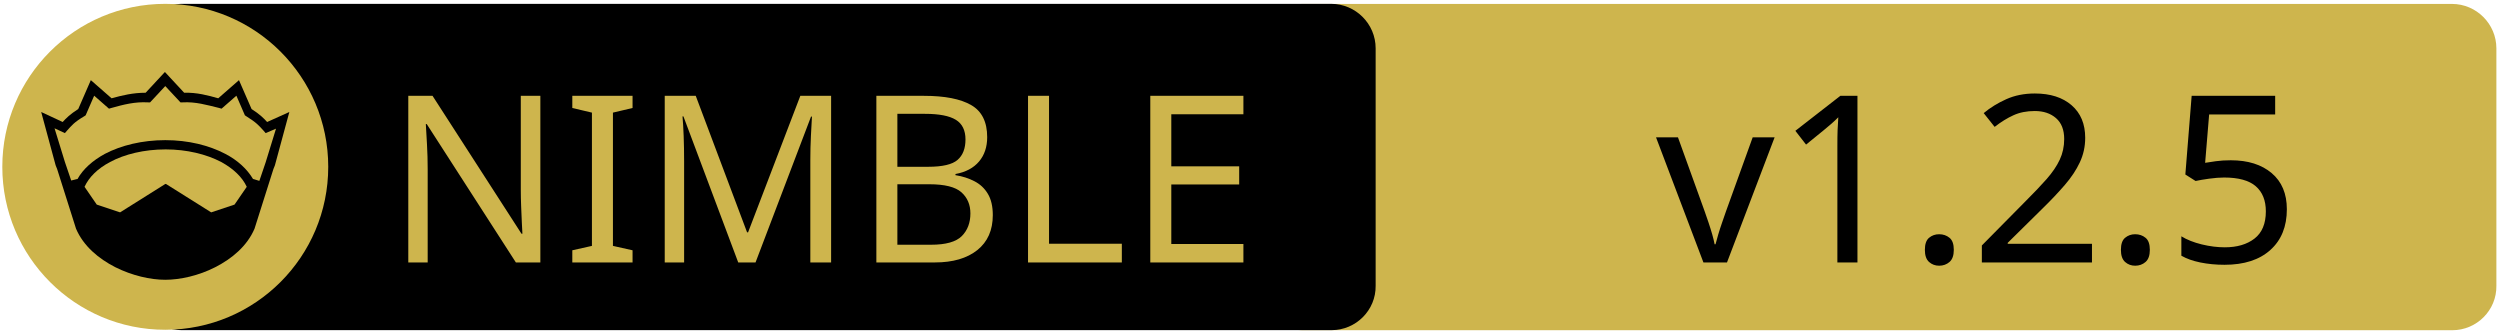
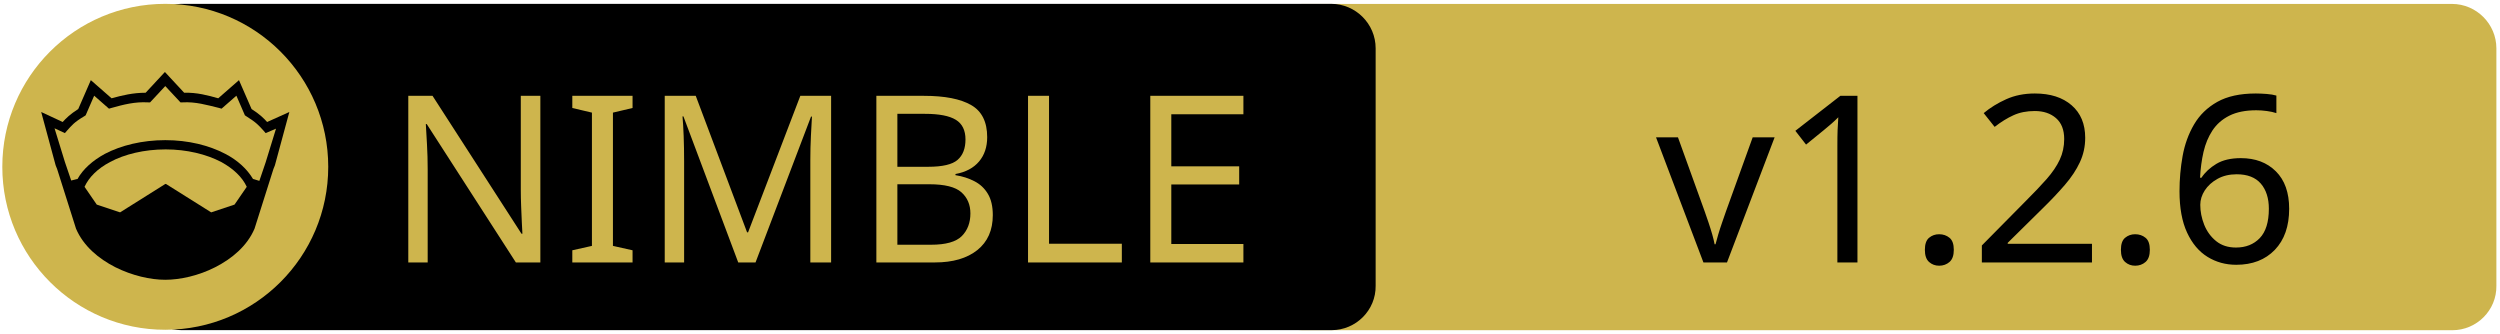
<svg xmlns="http://www.w3.org/2000/svg" xmlns:xlink="http://www.w3.org/1999/xlink" width="675" height="90" xml:space="preserve" version="1.1">
  <a xlink:href="https://github.com/cycneuramus/nmgr">
    <g>
      <path fill="#CEB54D" id="svg_15" d="m662.123,89.159l-310.5,0c-6.6,0 -12,-5.4 -12,-12l0,-64.1c0,-6.6 5.4,-12 12,-12l310.4,0c6.6,0 12,5.4 12,12l0,64.1c0.1,6.6 -5.3,12 -11.9,12z" />
      <path id="svg_1" d="m359.524,89.139l-310.5,0c-6.6,0 -12,-5.4 -12,-12l0,-64.1c0,-6.6 5.4,-12 12,-12l310.4,0c6.6,0 12,5.4 12,12l0,64.1c0.1,6.6 -5.3,12 -11.9,12z" />
      <rect id="svg_2" fill="none" height="45.9" width="315.3" class="st0" y="24.539" x="60.224" />
      <circle id="svg_4" fill="#CEB54D" r="44" cy="45.039" cx="44.624" class="st1" />
      <g id="XMLID_4_">
        <path id="svg_5" d="m78.124,30.239l-3.9,14.4l-0.4,1l-5.1,16.1c0,0 0,0 0,0c-2,4.7 -6.1,8.1 -10.6,10.4c-4.5,2.3 -9.5,3.4 -13.5,3.4c-4,0 -8.9,-1.1 -13.5,-3.4c-4.5,-2.3 -8.6,-5.7 -10.6,-10.4c0,0 0,0 0,0l-5.1,-16.1l-0.4,-1l-3.9,-14.4l5.8,2.7c0.9,-1 2,-2.1 4.2,-3.5l3.4,-7.8l5.6,4.9c2.9,-0.8 5.8,-1.5 9.2,-1.5l5.2,-5.6l5.2,5.6c3.4,-0.1 6.4,0.7 9.2,1.5l5.6,-4.9l3.4,7.8c2.2,1.4 3.3,2.5 4.2,3.5l6,-2.7z" />
        <g id="XMLID_6_">
          <g id="svg_6">
            <path id="svg_7" fill="#CEB54D" d="m66.624,50.439l-3.3,4.8l-6.3,2.1l-12.1,-7.6c-0.1,-0.1 -0.3,-0.1 -0.4,0l-12.1,7.6l-6.3,-2.1l-3.3,-4.8c1.2,-2.6 3.5,-4.9 6.9,-6.7c3.9,-2.1 9.2,-3.4 15,-3.4c5.7,0 11,1.3 15,3.4c3.3,1.8 5.7,4.1 6.9,6.7z" class="st1" />
          </g>
          <g id="svg_8" />
        </g>
        <g id="XMLID_5_">
          <g id="svg_9">
            <path id="svg_10" fill="#CEB54D" d="m74.524,34.739l-2.8,9.1l-1.7,5l-1.6,-0.5c0,0 -0.1,0 -0.1,0c-1.6,-2.7 -4.2,-5.1 -7.5,-6.8c-4.4,-2.3 -10,-3.7 -16.2,-3.7c-6.2,0 -11.9,1.4 -16.3,3.7c-3.3,1.8 -5.9,4.1 -7.4,6.8c0,0 -0.1,0 -0.1,0l-1.6,0.4l-1.7,-5l-2.8,-9.1l2.8,1.3l0.6,-0.7c1.2,-1.3 1.8,-2.2 4.7,-3.9l0.3,-0.2l2.3,-5.3l4,3.5l0.7,-0.2c3.2,-0.9 6.3,-1.7 9.8,-1.5l0.6,0l4.1,-4.4l4.1,4.4l0.6,0c3.5,-0.2 6.5,0.7 9.8,1.5l0.7,0.2l4,-3.5l2.3,5.3l0.3,0.2c2.9,1.8 3.5,2.6 4.7,3.9l0.6,0.7l2.8,-1.2z" class="st1" />
          </g>
          <g id="svg_11" />
        </g>
      </g>
      <text x="-442" y="-350.021" id="svg_16" font-size="63px" font-family="'PT Sans Caption', 'Tahoma', 'Helvetica Neue Medium', 'PT Sans', sans-serif" fill="#CEB54D" class="st1 st2 st3" transform="matrix(1 0 0 1 546.13 420.879)">NIMBLE</text>
-       <text x="-99.0" y="-350.012" id="svg_17" font-size="63.012px" font-family="'PT Sans Caption', 'Tahoma', 'Helvetica Neue Medium', 'PT Sans', sans-serif" fill="#000000" class="st1 st2 st3" transform="matrix(1 0 0 1 546.13 420.879)">v1.2.5</text>
+       <text x="-99.0" y="-350.012" id="svg_17" font-size="63.012px" font-family="'PT Sans Caption', 'Tahoma', 'Helvetica Neue Medium', 'PT Sans', sans-serif" fill="#000000" class="st1 st2 st3" transform="matrix(1 0 0 1 546.13 420.879)">v1.2.6</text>
    </g>
  </a>
</svg>
